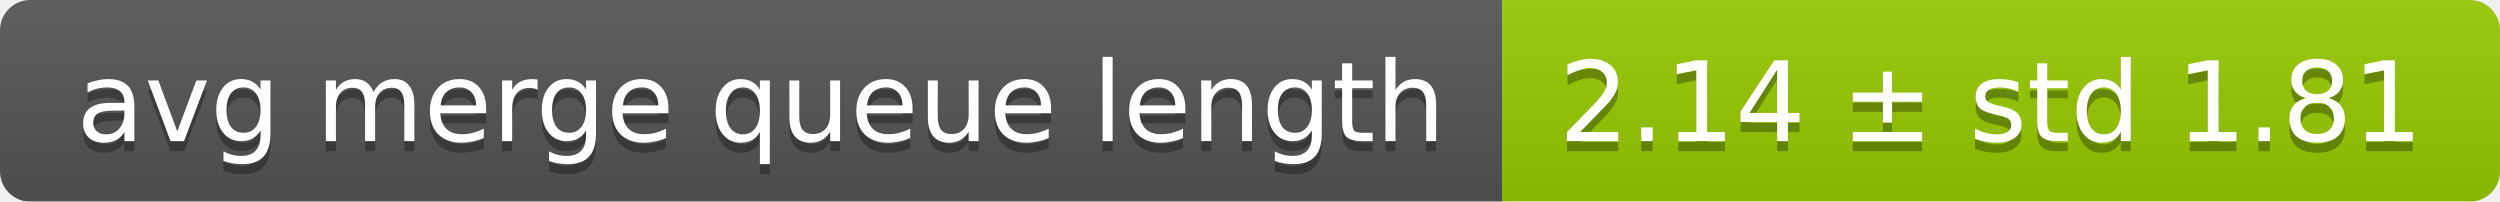
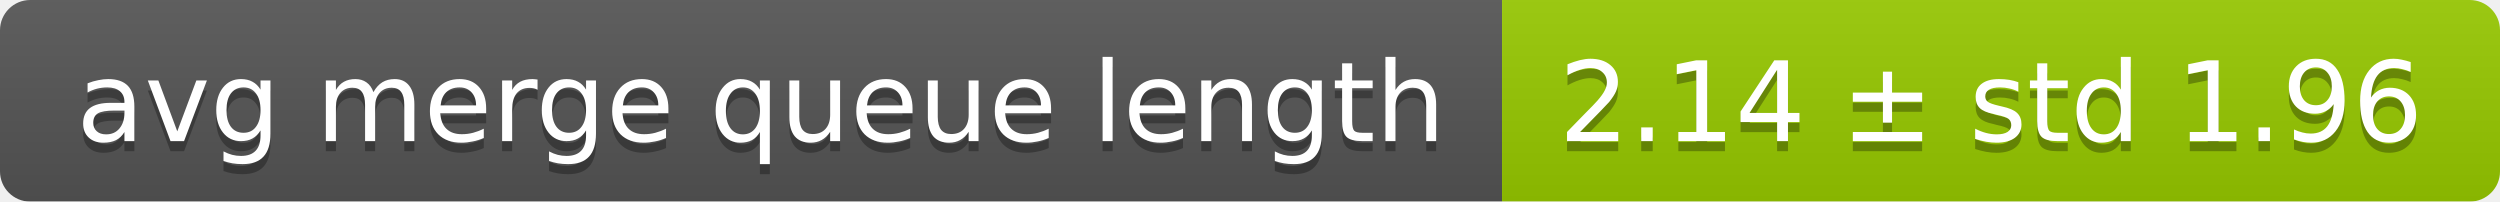
<svg xmlns="http://www.w3.org/2000/svg" width="248" height="20">
  <linearGradient id="smooth" x2="0" y2="100%">
    <stop offset="0" stop-color="#bbb" stop-opacity=".1" />
    <stop offset="1" stop-opacity=".1" />
  </linearGradient>
  <mask id="round">
    <rect width="248" height="20" rx="3" fill="#fff" />
  </mask>
  <g mask="url(#round)">
    <rect width="149" height="20" fill="#555" />
    <rect x="149" width="99" height="20" fill="#97ca00" />
    <rect width="248" height="20" fill="url(#smooth)" />
  </g>
  <g fill="#fff" text-anchor="middle" font-family="DejaVu Sans,Verdana,Geneva,sans-serif" font-size="11">
    <text x="75.5" y="15" fill="#010101" fill-opacity=".3">avg merge queue length</text>
    <text x="75.5" y="14">avg merge queue length</text>
-     <text x="197.5" y="15" fill="#010101" fill-opacity=".3">2.14 ± std 1.81</text>
-     <text x="197.5" y="14">2.14 ± std 1.81</text>
+     <text x="197.5" y="15" fill="#010101" fill-opacity=".3">2.14 ± std 1.96</text>
+     <text x="197.5" y="14">2.14 ± std 1.96</text>
  </g>
</svg>
